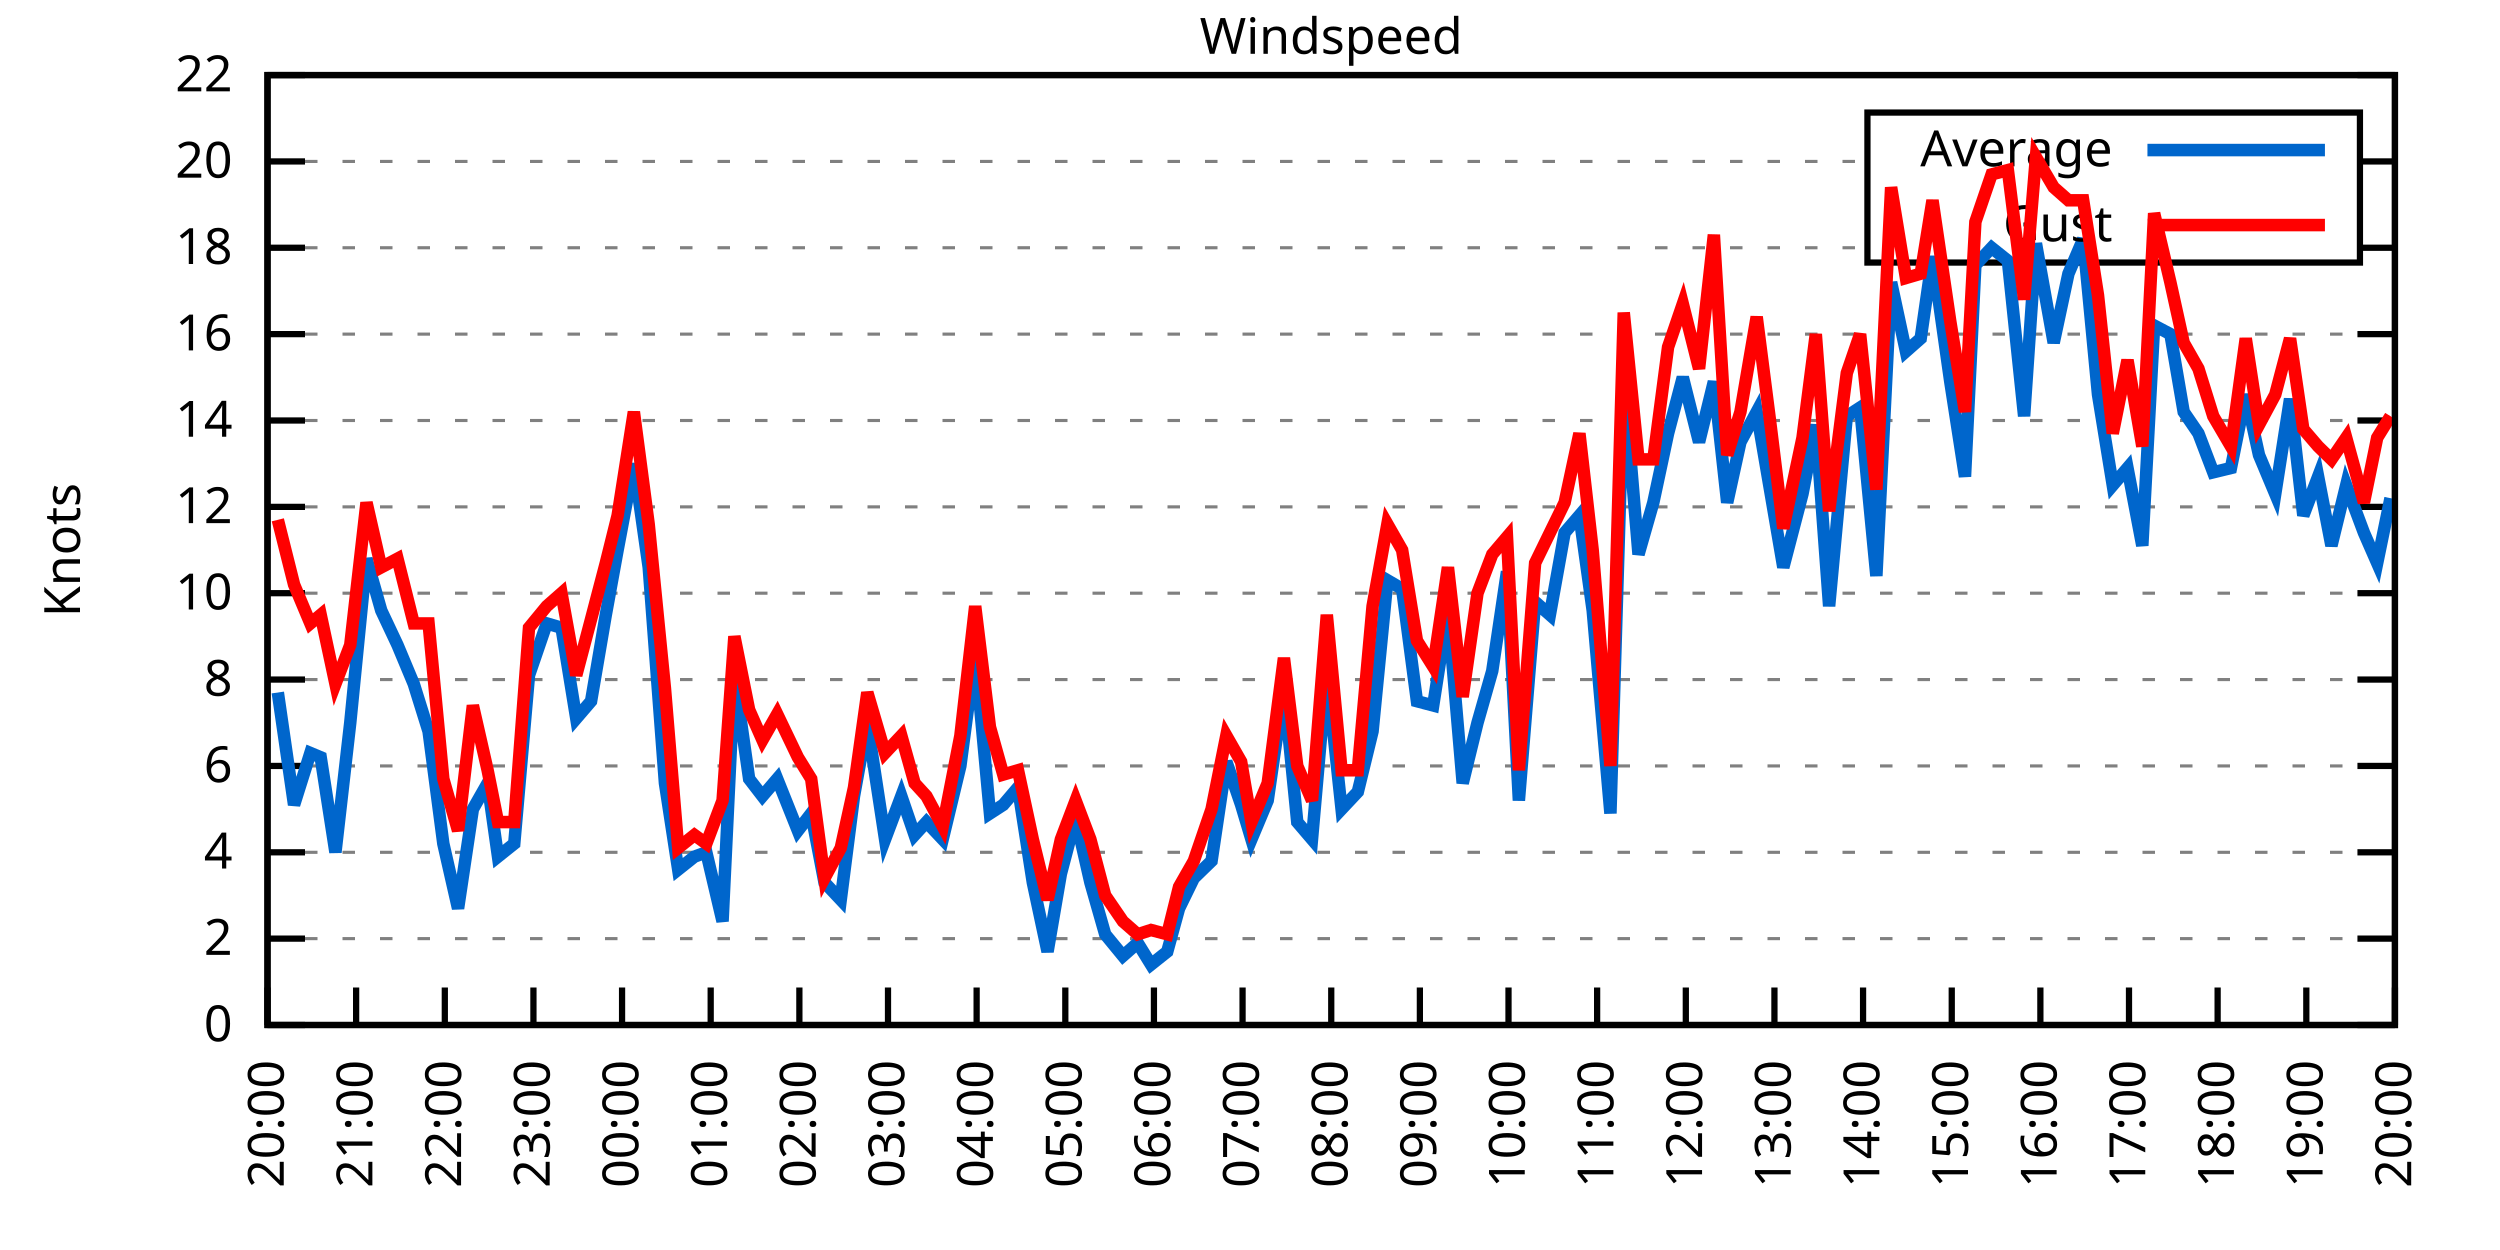
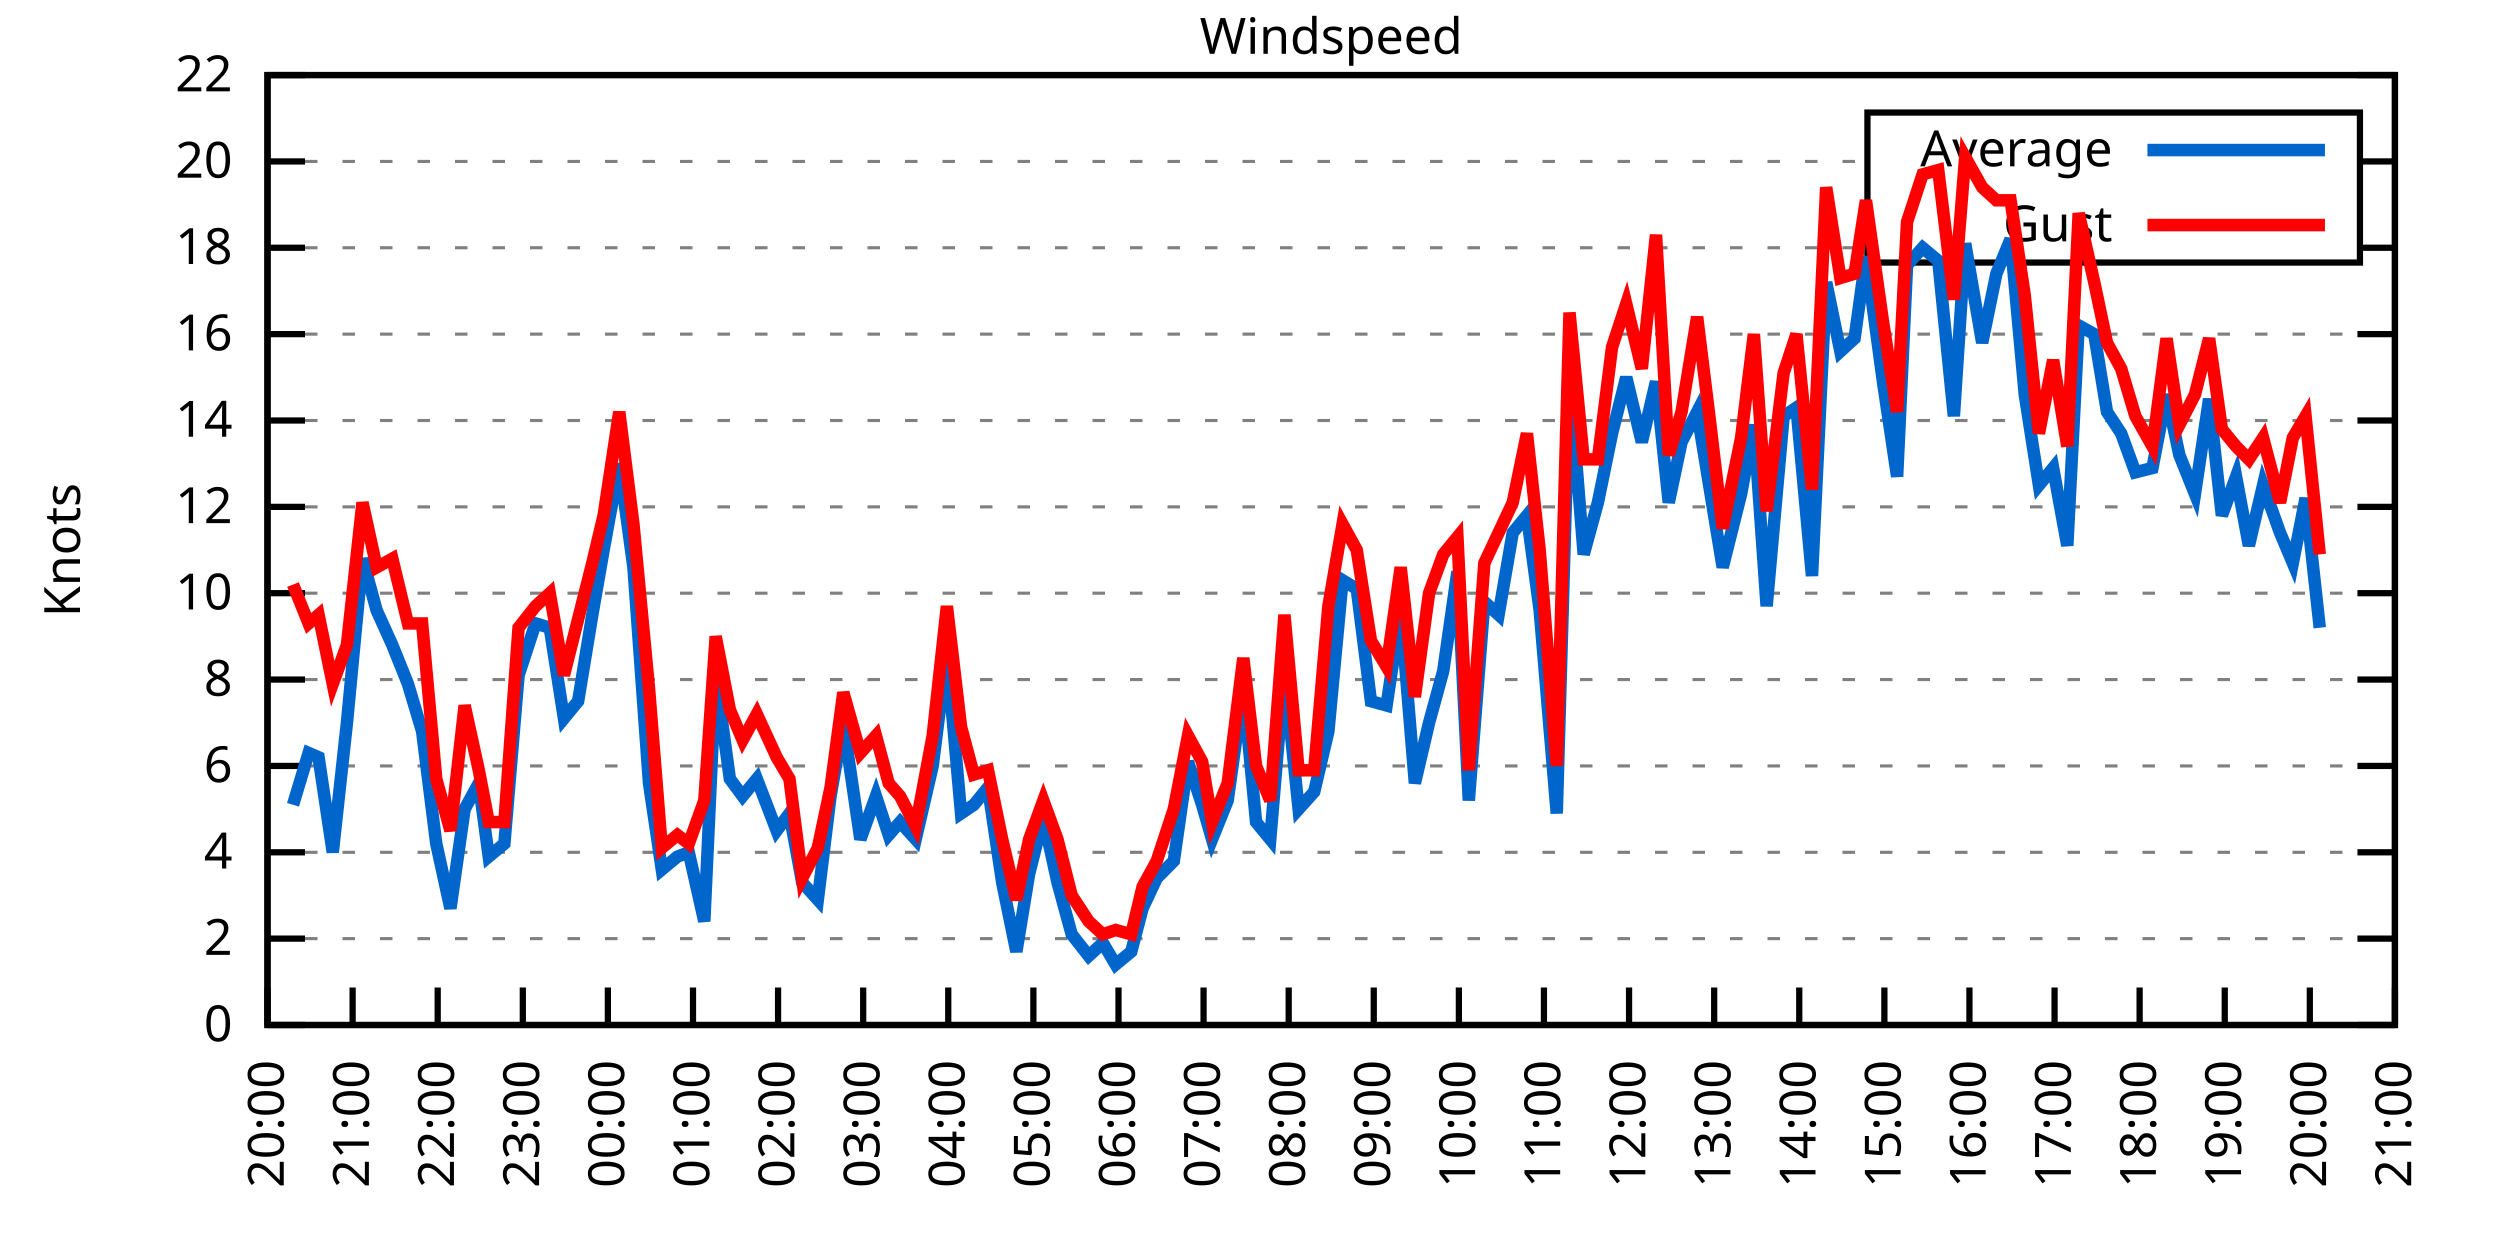
<svg xmlns="http://www.w3.org/2000/svg" xmlns:xlink="http://www.w3.org/1999/xlink" width="400" height="200" viewBox="0 0 400 200">
  <g id="gnuplot_canvas">
    <rect x="0" y="0" width="400" height="200" fill="none" />
    <defs>
      <circle id="gpDot" r="0.5" stroke-width="0.5" stroke="currentColor" />
      <path id="gpPt0" stroke-width="0.333" stroke="currentColor" d="M-1,0 h2 M0,-1 v2" />
      <path id="gpPt1" stroke-width="0.333" stroke="currentColor" d="M-1,-1 L1,1 M1,-1 L-1,1" />
      <path id="gpPt2" stroke-width="0.333" stroke="currentColor" d="M-1,0 L1,0 M0,-1 L0,1 M-1,-1 L1,1 M-1,1 L1,-1" />
      <rect id="gpPt3" stroke-width="0.333" stroke="currentColor" x="-1" y="-1" width="2" height="2" />
      <rect id="gpPt4" stroke-width="0.333" stroke="currentColor" fill="currentColor" x="-1" y="-1" width="2" height="2" />
      <circle id="gpPt5" stroke-width="0.333" stroke="currentColor" cx="0" cy="0" r="1" />
      <use xlink:href="#gpPt5" id="gpPt6" fill="currentColor" stroke="none" />
      <path id="gpPt7" stroke-width="0.333" stroke="currentColor" d="M0,-1.33 L-1.33,0.67 L1.33,0.67 z" />
      <use xlink:href="#gpPt7" id="gpPt8" fill="currentColor" stroke="none" />
      <use xlink:href="#gpPt7" id="gpPt9" stroke="currentColor" transform="rotate(180)" />
      <use xlink:href="#gpPt9" id="gpPt10" fill="currentColor" stroke="none" />
      <use xlink:href="#gpPt3" id="gpPt11" stroke="currentColor" transform="rotate(45)" />
      <use xlink:href="#gpPt11" id="gpPt12" fill="currentColor" stroke="none" />
      <path id="gpPt13" stroke-width="0.333" stroke="currentColor" d="M0,1.330 L1.265,0.411 L0.782,-1.067 L-0.782,-1.076 L-1.265,0.411 z" />
      <use xlink:href="#gpPt13" id="gpPt14" fill="currentColor" stroke="none" />
      <filter id="textbox" filterUnits="objectBoundingBox" x="0" y="0" height="1" width="1">
        <feFlood flood-color="white" flood-opacity="1" result="bgnd" />
        <feComposite in="SourceGraphic" in2="bgnd" operator="atop" />
      </filter>
      <filter id="greybox" filterUnits="objectBoundingBox" x="0" y="0" height="1" width="1">
        <feFlood flood-color="lightgrey" flood-opacity="1" result="grey" />
        <feComposite in="SourceGraphic" in2="grey" operator="atop" />
      </filter>
    </defs>
    <g fill="none" color="white" stroke="currentColor" stroke-width="1.00" stroke-linecap="butt" stroke-linejoin="miter">
</g>
    <g fill="none" color="black" stroke="currentColor" stroke-width="1.00" stroke-linecap="butt" stroke-linejoin="miter">
      <g stroke="none" shape-rendering="crispEdges">
        <polygon fill="rgb(255, 255, 255)" points="42.80,164.00 383.18,164.00 383.18,12.02 42.80,12.02 " />
      </g>
    </g>
    <g fill="none" color="black" stroke="currentColor" stroke-width="1.00" stroke-linecap="butt" stroke-linejoin="miter">
</g>
    <g fill="none" color="black" stroke="black" stroke-width="0.50" stroke-linecap="butt" stroke-linejoin="miter">
</g>
    <g fill="none" color="gray" stroke="currentColor" stroke-width="0.50" stroke-linecap="butt" stroke-linejoin="miter">
      <path stroke="gray" stroke-dasharray="2,4" class="gridline" d="M42.80,164.00 L383.19,164.00  " />
    </g>
    <g fill="none" color="gray" stroke="gray" stroke-width="1.00" stroke-linecap="butt" stroke-linejoin="miter">
</g>
    <g fill="none" color="black" stroke="currentColor" stroke-width="1.00" stroke-linecap="butt" stroke-linejoin="miter">
      <path stroke="black" d="M42.80,164.00 L48.80,164.00 M383.19,164.00 L377.19,164.00  " />
      <g transform="translate(37.20,166.60)" stroke="none" fill="black" font-family="Sans" font-size="8.00" text-anchor="end">
        <text>
          <tspan font-family="Sans"> 0</tspan>
        </text>
      </g>
    </g>
    <g fill="none" color="black" stroke="currentColor" stroke-width="1.00" stroke-linecap="butt" stroke-linejoin="miter">
</g>
    <g fill="none" color="black" stroke="black" stroke-width="0.50" stroke-linecap="butt" stroke-linejoin="miter">
</g>
    <g fill="none" color="gray" stroke="currentColor" stroke-width="0.50" stroke-linecap="butt" stroke-linejoin="miter">
      <path stroke="gray" stroke-dasharray="2,4" class="gridline" d="M42.80,150.18 L383.19,150.18  " />
    </g>
    <g fill="none" color="gray" stroke="gray" stroke-width="1.00" stroke-linecap="butt" stroke-linejoin="miter">
</g>
    <g fill="none" color="black" stroke="currentColor" stroke-width="1.00" stroke-linecap="butt" stroke-linejoin="miter">
      <path stroke="black" d="M42.80,150.18 L48.80,150.18 M383.19,150.18 L377.19,150.18  " />
      <g transform="translate(37.20,152.78)" stroke="none" fill="black" font-family="Sans" font-size="8.00" text-anchor="end">
        <text>
          <tspan font-family="Sans"> 2</tspan>
        </text>
      </g>
    </g>
    <g fill="none" color="black" stroke="currentColor" stroke-width="1.00" stroke-linecap="butt" stroke-linejoin="miter">
</g>
    <g fill="none" color="black" stroke="black" stroke-width="0.50" stroke-linecap="butt" stroke-linejoin="miter">
</g>
    <g fill="none" color="gray" stroke="currentColor" stroke-width="0.50" stroke-linecap="butt" stroke-linejoin="miter">
      <path stroke="gray" stroke-dasharray="2,4" class="gridline" d="M42.80,136.37 L383.19,136.37  " />
    </g>
    <g fill="none" color="gray" stroke="gray" stroke-width="1.00" stroke-linecap="butt" stroke-linejoin="miter">
</g>
    <g fill="none" color="black" stroke="currentColor" stroke-width="1.00" stroke-linecap="butt" stroke-linejoin="miter">
      <path stroke="black" d="M42.80,136.37 L48.80,136.37 M383.19,136.37 L377.19,136.37  " />
      <g transform="translate(37.20,138.97)" stroke="none" fill="black" font-family="Sans" font-size="8.00" text-anchor="end">
        <text>
          <tspan font-family="Sans"> 4</tspan>
        </text>
      </g>
    </g>
    <g fill="none" color="black" stroke="currentColor" stroke-width="1.00" stroke-linecap="butt" stroke-linejoin="miter">
</g>
    <g fill="none" color="black" stroke="black" stroke-width="0.50" stroke-linecap="butt" stroke-linejoin="miter">
</g>
    <g fill="none" color="gray" stroke="currentColor" stroke-width="0.50" stroke-linecap="butt" stroke-linejoin="miter">
      <path stroke="gray" stroke-dasharray="2,4" class="gridline" d="M42.80,122.55 L383.19,122.55  " />
    </g>
    <g fill="none" color="gray" stroke="gray" stroke-width="1.00" stroke-linecap="butt" stroke-linejoin="miter">
</g>
    <g fill="none" color="black" stroke="currentColor" stroke-width="1.00" stroke-linecap="butt" stroke-linejoin="miter">
      <path stroke="black" d="M42.80,122.55 L48.80,122.55 M383.19,122.55 L377.19,122.55  " />
      <g transform="translate(37.20,125.15)" stroke="none" fill="black" font-family="Sans" font-size="8.00" text-anchor="end">
        <text>
          <tspan font-family="Sans"> 6</tspan>
        </text>
      </g>
    </g>
    <g fill="none" color="black" stroke="currentColor" stroke-width="1.00" stroke-linecap="butt" stroke-linejoin="miter">
</g>
    <g fill="none" color="black" stroke="black" stroke-width="0.50" stroke-linecap="butt" stroke-linejoin="miter">
</g>
    <g fill="none" color="gray" stroke="currentColor" stroke-width="0.50" stroke-linecap="butt" stroke-linejoin="miter">
      <path stroke="gray" stroke-dasharray="2,4" class="gridline" d="M42.80,108.73 L383.19,108.73  " />
    </g>
    <g fill="none" color="gray" stroke="gray" stroke-width="1.00" stroke-linecap="butt" stroke-linejoin="miter">
</g>
    <g fill="none" color="black" stroke="currentColor" stroke-width="1.00" stroke-linecap="butt" stroke-linejoin="miter">
      <path stroke="black" d="M42.80,108.73 L48.80,108.73 M383.19,108.73 L377.19,108.73  " />
      <g transform="translate(37.20,111.33)" stroke="none" fill="black" font-family="Sans" font-size="8.00" text-anchor="end">
        <text>
          <tspan font-family="Sans"> 8</tspan>
        </text>
      </g>
    </g>
    <g fill="none" color="black" stroke="currentColor" stroke-width="1.00" stroke-linecap="butt" stroke-linejoin="miter">
</g>
    <g fill="none" color="black" stroke="black" stroke-width="0.50" stroke-linecap="butt" stroke-linejoin="miter">
</g>
    <g fill="none" color="gray" stroke="currentColor" stroke-width="0.50" stroke-linecap="butt" stroke-linejoin="miter">
      <path stroke="gray" stroke-dasharray="2,4" class="gridline" d="M42.80,94.91 L383.19,94.91  " />
    </g>
    <g fill="none" color="gray" stroke="gray" stroke-width="1.00" stroke-linecap="butt" stroke-linejoin="miter">
</g>
    <g fill="none" color="black" stroke="currentColor" stroke-width="1.00" stroke-linecap="butt" stroke-linejoin="miter">
      <path stroke="black" d="M42.80,94.91 L48.80,94.91 M383.19,94.91 L377.19,94.91  " />
      <g transform="translate(37.20,97.51)" stroke="none" fill="black" font-family="Sans" font-size="8.00" text-anchor="end">
        <text>
          <tspan font-family="Sans"> 10</tspan>
        </text>
      </g>
    </g>
    <g fill="none" color="black" stroke="currentColor" stroke-width="1.00" stroke-linecap="butt" stroke-linejoin="miter">
</g>
    <g fill="none" color="black" stroke="black" stroke-width="0.50" stroke-linecap="butt" stroke-linejoin="miter">
</g>
    <g fill="none" color="gray" stroke="currentColor" stroke-width="0.50" stroke-linecap="butt" stroke-linejoin="miter">
      <path stroke="gray" stroke-dasharray="2,4" class="gridline" d="M42.80,81.10 L383.19,81.10  " />
    </g>
    <g fill="none" color="gray" stroke="gray" stroke-width="1.00" stroke-linecap="butt" stroke-linejoin="miter">
</g>
    <g fill="none" color="black" stroke="currentColor" stroke-width="1.00" stroke-linecap="butt" stroke-linejoin="miter">
      <path stroke="black" d="M42.80,81.10 L48.80,81.10 M383.19,81.10 L377.19,81.10  " />
      <g transform="translate(37.20,83.70)" stroke="none" fill="black" font-family="Sans" font-size="8.00" text-anchor="end">
        <text>
          <tspan font-family="Sans"> 12</tspan>
        </text>
      </g>
    </g>
    <g fill="none" color="black" stroke="currentColor" stroke-width="1.00" stroke-linecap="butt" stroke-linejoin="miter">
</g>
    <g fill="none" color="black" stroke="black" stroke-width="0.50" stroke-linecap="butt" stroke-linejoin="miter">
</g>
    <g fill="none" color="gray" stroke="currentColor" stroke-width="0.50" stroke-linecap="butt" stroke-linejoin="miter">
      <path stroke="gray" stroke-dasharray="2,4" class="gridline" d="M42.80,67.28 L383.19,67.28  " />
    </g>
    <g fill="none" color="gray" stroke="gray" stroke-width="1.00" stroke-linecap="butt" stroke-linejoin="miter">
</g>
    <g fill="none" color="black" stroke="currentColor" stroke-width="1.00" stroke-linecap="butt" stroke-linejoin="miter">
      <path stroke="black" d="M42.80,67.28 L48.80,67.28 M383.19,67.28 L377.19,67.28  " />
      <g transform="translate(37.20,69.88)" stroke="none" fill="black" font-family="Sans" font-size="8.00" text-anchor="end">
        <text>
          <tspan font-family="Sans"> 14</tspan>
        </text>
      </g>
    </g>
    <g fill="none" color="black" stroke="currentColor" stroke-width="1.00" stroke-linecap="butt" stroke-linejoin="miter">
</g>
    <g fill="none" color="black" stroke="black" stroke-width="0.50" stroke-linecap="butt" stroke-linejoin="miter">
</g>
    <g fill="none" color="gray" stroke="currentColor" stroke-width="0.50" stroke-linecap="butt" stroke-linejoin="miter">
      <path stroke="gray" stroke-dasharray="2,4" class="gridline" d="M42.80,53.46 L383.19,53.46  " />
    </g>
    <g fill="none" color="gray" stroke="gray" stroke-width="1.00" stroke-linecap="butt" stroke-linejoin="miter">
</g>
    <g fill="none" color="black" stroke="currentColor" stroke-width="1.00" stroke-linecap="butt" stroke-linejoin="miter">
      <path stroke="black" d="M42.80,53.46 L48.80,53.46 M383.19,53.46 L377.19,53.46  " />
      <g transform="translate(37.20,56.06)" stroke="none" fill="black" font-family="Sans" font-size="8.00" text-anchor="end">
        <text>
          <tspan font-family="Sans"> 16</tspan>
        </text>
      </g>
    </g>
    <g fill="none" color="black" stroke="currentColor" stroke-width="1.00" stroke-linecap="butt" stroke-linejoin="miter">
</g>
    <g fill="none" color="black" stroke="black" stroke-width="0.50" stroke-linecap="butt" stroke-linejoin="miter">
</g>
    <g fill="none" color="gray" stroke="currentColor" stroke-width="0.50" stroke-linecap="butt" stroke-linejoin="miter">
      <path stroke="gray" stroke-dasharray="2,4" class="gridline" d="M42.80,39.64 L298.79,39.64 M377.59,39.64 L383.19,39.64  " />
    </g>
    <g fill="none" color="gray" stroke="gray" stroke-width="1.00" stroke-linecap="butt" stroke-linejoin="miter">
</g>
    <g fill="none" color="black" stroke="currentColor" stroke-width="1.00" stroke-linecap="butt" stroke-linejoin="miter">
      <path stroke="black" d="M42.80,39.64 L48.80,39.64 M383.19,39.64 L377.19,39.64  " />
      <g transform="translate(37.20,42.24)" stroke="none" fill="black" font-family="Sans" font-size="8.00" text-anchor="end">
        <text>
          <tspan font-family="Sans"> 18</tspan>
        </text>
      </g>
    </g>
    <g fill="none" color="black" stroke="currentColor" stroke-width="1.00" stroke-linecap="butt" stroke-linejoin="miter">
</g>
    <g fill="none" color="black" stroke="black" stroke-width="0.50" stroke-linecap="butt" stroke-linejoin="miter">
</g>
    <g fill="none" color="gray" stroke="currentColor" stroke-width="0.50" stroke-linecap="butt" stroke-linejoin="miter">
      <path stroke="gray" stroke-dasharray="2,4" class="gridline" d="M42.80,25.83 L298.79,25.83 M377.59,25.83 L383.19,25.83  " />
    </g>
    <g fill="none" color="gray" stroke="gray" stroke-width="1.00" stroke-linecap="butt" stroke-linejoin="miter">
</g>
    <g fill="none" color="black" stroke="currentColor" stroke-width="1.00" stroke-linecap="butt" stroke-linejoin="miter">
      <path stroke="black" d="M42.80,25.83 L48.80,25.83 M383.19,25.83 L377.19,25.83  " />
      <g transform="translate(37.20,28.43)" stroke="none" fill="black" font-family="Sans" font-size="8.00" text-anchor="end">
        <text>
          <tspan font-family="Sans"> 20</tspan>
        </text>
      </g>
    </g>
    <g fill="none" color="black" stroke="currentColor" stroke-width="1.00" stroke-linecap="butt" stroke-linejoin="miter">
</g>
    <g fill="none" color="black" stroke="black" stroke-width="0.50" stroke-linecap="butt" stroke-linejoin="miter">
</g>
    <g fill="none" color="gray" stroke="currentColor" stroke-width="0.50" stroke-linecap="butt" stroke-linejoin="miter">
      <path stroke="gray" stroke-dasharray="2,4" class="gridline" d="M42.80,12.01 L383.19,12.01  " />
    </g>
    <g fill="none" color="gray" stroke="gray" stroke-width="1.00" stroke-linecap="butt" stroke-linejoin="miter">
</g>
    <g fill="none" color="black" stroke="currentColor" stroke-width="1.00" stroke-linecap="butt" stroke-linejoin="miter">
      <path stroke="black" d="M42.80,12.01 L48.80,12.01 M383.19,12.01 L377.19,12.01  " />
      <g transform="translate(37.20,14.61)" stroke="none" fill="black" font-family="Sans" font-size="8.00" text-anchor="end">
        <text>
          <tspan font-family="Sans"> 22</tspan>
        </text>
      </g>
    </g>
    <g fill="none" color="black" stroke="currentColor" stroke-width="1.00" stroke-linecap="butt" stroke-linejoin="miter">
      <path stroke="black" d="M42.80,164.00 L42.80,158.00  " />
      <g transform="translate(45.40,169.60) rotate(270.00)" stroke="none" fill="black" font-family="Sans" font-size="8.00" text-anchor="end">
        <text>
          <tspan font-family="Sans">20:00</tspan>
        </text>
      </g>
    </g>
    <g fill="none" color="black" stroke="currentColor" stroke-width="1.00" stroke-linecap="butt" stroke-linejoin="miter">
-       <path stroke="black" d="M56.98,164.00 L56.98,158.00  " />
-       <g transform="translate(59.58,169.60) rotate(270.00)" stroke="none" fill="black" font-family="Sans" font-size="8.00" text-anchor="end">
+       <path stroke="black" d="M56.42,164.00 L56.42,158.00  " />
+       <g transform="translate(59.02,169.60) rotate(270.00)" stroke="none" fill="black" font-family="Sans" font-size="8.00" text-anchor="end">
        <text>
          <tspan font-family="Sans">21:00</tspan>
        </text>
      </g>
    </g>
    <g fill="none" color="black" stroke="currentColor" stroke-width="1.00" stroke-linecap="butt" stroke-linejoin="miter">
-       <path stroke="black" d="M71.17,164.00 L71.17,158.00  " />
-       <g transform="translate(73.77,169.60) rotate(270.00)" stroke="none" fill="black" font-family="Sans" font-size="8.00" text-anchor="end">
+       <path stroke="black" d="M70.03,164.00 L70.03,158.00  " />
+       <g transform="translate(72.63,169.60) rotate(270.00)" stroke="none" fill="black" font-family="Sans" font-size="8.00" text-anchor="end">
        <text>
          <tspan font-family="Sans">22:00</tspan>
        </text>
      </g>
    </g>
    <g fill="none" color="black" stroke="currentColor" stroke-width="1.00" stroke-linecap="butt" stroke-linejoin="miter">
-       <path stroke="black" d="M85.35,164.00 L85.35,158.00  " />
-       <g transform="translate(87.95,169.60) rotate(270.00)" stroke="none" fill="black" font-family="Sans" font-size="8.00" text-anchor="end">
+       <path stroke="black" d="M83.65,164.00 L83.65,158.00  " />
+       <g transform="translate(86.25,169.60) rotate(270.00)" stroke="none" fill="black" font-family="Sans" font-size="8.00" text-anchor="end">
        <text>
          <tspan font-family="Sans">23:00</tspan>
        </text>
      </g>
    </g>
    <g fill="none" color="black" stroke="currentColor" stroke-width="1.00" stroke-linecap="butt" stroke-linejoin="miter">
-       <path stroke="black" d="M99.53,164.00 L99.53,158.00  " />
-       <g transform="translate(102.13,169.60) rotate(270.00)" stroke="none" fill="black" font-family="Sans" font-size="8.00" text-anchor="end">
+       <path stroke="black" d="M97.26,164.00 L97.26,158.00  " />
+       <g transform="translate(99.86,169.60) rotate(270.00)" stroke="none" fill="black" font-family="Sans" font-size="8.00" text-anchor="end">
        <text>
          <tspan font-family="Sans">00:00</tspan>
        </text>
      </g>
    </g>
    <g fill="none" color="black" stroke="currentColor" stroke-width="1.00" stroke-linecap="butt" stroke-linejoin="miter">
-       <path stroke="black" d="M113.71,164.00 L113.71,158.00  " />
-       <g transform="translate(116.31,169.60) rotate(270.00)" stroke="none" fill="black" font-family="Sans" font-size="8.00" text-anchor="end">
+       <path stroke="black" d="M110.88,164.00 L110.88,158.00  " />
+       <g transform="translate(113.48,169.60) rotate(270.00)" stroke="none" fill="black" font-family="Sans" font-size="8.00" text-anchor="end">
        <text>
          <tspan font-family="Sans">01:00</tspan>
        </text>
      </g>
    </g>
    <g fill="none" color="black" stroke="currentColor" stroke-width="1.00" stroke-linecap="butt" stroke-linejoin="miter">
-       <path stroke="black" d="M127.90,164.00 L127.90,158.00  " />
-       <g transform="translate(130.50,169.60) rotate(270.00)" stroke="none" fill="black" font-family="Sans" font-size="8.00" text-anchor="end">
+       <path stroke="black" d="M124.49,164.00 L124.49,158.00  " />
+       <g transform="translate(127.09,169.60) rotate(270.00)" stroke="none" fill="black" font-family="Sans" font-size="8.00" text-anchor="end">
        <text>
          <tspan font-family="Sans">02:00</tspan>
        </text>
      </g>
    </g>
    <g fill="none" color="black" stroke="currentColor" stroke-width="1.00" stroke-linecap="butt" stroke-linejoin="miter">
-       <path stroke="black" d="M142.08,164.00 L142.08,158.00  " />
-       <g transform="translate(144.68,169.60) rotate(270.00)" stroke="none" fill="black" font-family="Sans" font-size="8.00" text-anchor="end">
+       <path stroke="black" d="M138.11,164.00 L138.11,158.00  " />
+       <g transform="translate(140.71,169.60) rotate(270.00)" stroke="none" fill="black" font-family="Sans" font-size="8.00" text-anchor="end">
        <text>
          <tspan font-family="Sans">03:00</tspan>
        </text>
      </g>
    </g>
    <g fill="none" color="black" stroke="currentColor" stroke-width="1.00" stroke-linecap="butt" stroke-linejoin="miter">
-       <path stroke="black" d="M156.26,164.00 L156.26,158.00  " />
-       <g transform="translate(158.86,169.60) rotate(270.00)" stroke="none" fill="black" font-family="Sans" font-size="8.00" text-anchor="end">
+       <path stroke="black" d="M151.72,164.00 L151.72,158.00  " />
+       <g transform="translate(154.32,169.60) rotate(270.00)" stroke="none" fill="black" font-family="Sans" font-size="8.00" text-anchor="end">
        <text>
          <tspan font-family="Sans">04:00</tspan>
        </text>
      </g>
    </g>
    <g fill="none" color="black" stroke="currentColor" stroke-width="1.00" stroke-linecap="butt" stroke-linejoin="miter">
-       <path stroke="black" d="M170.45,164.00 L170.45,158.00  " />
-       <g transform="translate(173.05,169.60) rotate(270.00)" stroke="none" fill="black" font-family="Sans" font-size="8.00" text-anchor="end">
+       <path stroke="black" d="M165.34,164.00 L165.34,158.00  " />
+       <g transform="translate(167.94,169.60) rotate(270.00)" stroke="none" fill="black" font-family="Sans" font-size="8.00" text-anchor="end">
        <text>
          <tspan font-family="Sans">05:00</tspan>
        </text>
      </g>
    </g>
    <g fill="none" color="black" stroke="currentColor" stroke-width="1.00" stroke-linecap="butt" stroke-linejoin="miter">
-       <path stroke="black" d="M184.63,164.00 L184.63,158.00  " />
-       <g transform="translate(187.23,169.60) rotate(270.00)" stroke="none" fill="black" font-family="Sans" font-size="8.00" text-anchor="end">
+       <path stroke="black" d="M178.96,164.00 L178.96,158.00  " />
+       <g transform="translate(181.56,169.60) rotate(270.00)" stroke="none" fill="black" font-family="Sans" font-size="8.00" text-anchor="end">
        <text>
          <tspan font-family="Sans">06:00</tspan>
        </text>
      </g>
    </g>
    <g fill="none" color="black" stroke="currentColor" stroke-width="1.00" stroke-linecap="butt" stroke-linejoin="miter">
-       <path stroke="black" d="M198.81,164.00 L198.81,158.00  " />
-       <g transform="translate(201.41,169.60) rotate(270.00)" stroke="none" fill="black" font-family="Sans" font-size="8.00" text-anchor="end">
+       <path stroke="black" d="M192.57,164.00 L192.57,158.00  " />
+       <g transform="translate(195.17,169.60) rotate(270.00)" stroke="none" fill="black" font-family="Sans" font-size="8.00" text-anchor="end">
        <text>
          <tspan font-family="Sans">07:00</tspan>
        </text>
      </g>
    </g>
    <g fill="none" color="black" stroke="currentColor" stroke-width="1.00" stroke-linecap="butt" stroke-linejoin="miter">
-       <path stroke="black" d="M213.00,164.00 L213.00,158.00  " />
-       <g transform="translate(215.60,169.60) rotate(270.00)" stroke="none" fill="black" font-family="Sans" font-size="8.00" text-anchor="end">
+       <path stroke="black" d="M206.19,164.00 L206.19,158.00  " />
+       <g transform="translate(208.79,169.60) rotate(270.00)" stroke="none" fill="black" font-family="Sans" font-size="8.00" text-anchor="end">
        <text>
          <tspan font-family="Sans">08:00</tspan>
        </text>
      </g>
    </g>
    <g fill="none" color="black" stroke="currentColor" stroke-width="1.00" stroke-linecap="butt" stroke-linejoin="miter">
-       <path stroke="black" d="M227.18,164.00 L227.18,158.00  " />
-       <g transform="translate(229.78,169.60) rotate(270.00)" stroke="none" fill="black" font-family="Sans" font-size="8.00" text-anchor="end">
+       <path stroke="black" d="M219.80,164.00 L219.80,158.00  " />
+       <g transform="translate(222.40,169.60) rotate(270.00)" stroke="none" fill="black" font-family="Sans" font-size="8.00" text-anchor="end">
        <text>
          <tspan font-family="Sans">09:00</tspan>
        </text>
      </g>
    </g>
    <g fill="none" color="black" stroke="currentColor" stroke-width="1.00" stroke-linecap="butt" stroke-linejoin="miter">
-       <path stroke="black" d="M241.36,164.00 L241.36,158.00  " />
-       <g transform="translate(243.96,169.60) rotate(270.00)" stroke="none" fill="black" font-family="Sans" font-size="8.00" text-anchor="end">
+       <path stroke="black" d="M233.42,164.00 L233.42,158.00  " />
+       <g transform="translate(236.02,169.60) rotate(270.00)" stroke="none" fill="black" font-family="Sans" font-size="8.00" text-anchor="end">
        <text>
          <tspan font-family="Sans">10:00</tspan>
        </text>
      </g>
    </g>
    <g fill="none" color="black" stroke="currentColor" stroke-width="1.00" stroke-linecap="butt" stroke-linejoin="miter">
-       <path stroke="black" d="M255.54,164.00 L255.54,158.00  " />
-       <g transform="translate(258.14,169.60) rotate(270.00)" stroke="none" fill="black" font-family="Sans" font-size="8.00" text-anchor="end">
+       <path stroke="black" d="M247.03,164.00 L247.03,158.00  " />
+       <g transform="translate(249.63,169.60) rotate(270.00)" stroke="none" fill="black" font-family="Sans" font-size="8.00" text-anchor="end">
        <text>
          <tspan font-family="Sans">11:00</tspan>
        </text>
      </g>
    </g>
    <g fill="none" color="black" stroke="currentColor" stroke-width="1.00" stroke-linecap="butt" stroke-linejoin="miter">
-       <path stroke="black" d="M269.73,164.00 L269.73,158.00  " />
-       <g transform="translate(272.33,169.60) rotate(270.00)" stroke="none" fill="black" font-family="Sans" font-size="8.00" text-anchor="end">
+       <path stroke="black" d="M260.65,164.00 L260.65,158.00  " />
+       <g transform="translate(263.25,169.60) rotate(270.00)" stroke="none" fill="black" font-family="Sans" font-size="8.00" text-anchor="end">
        <text>
          <tspan font-family="Sans">12:00</tspan>
        </text>
      </g>
    </g>
    <g fill="none" color="black" stroke="currentColor" stroke-width="1.00" stroke-linecap="butt" stroke-linejoin="miter">
-       <path stroke="black" d="M283.91,164.00 L283.91,158.00  " />
-       <g transform="translate(286.51,169.60) rotate(270.00)" stroke="none" fill="black" font-family="Sans" font-size="8.00" text-anchor="end">
+       <path stroke="black" d="M274.27,164.00 L274.27,158.00  " />
+       <g transform="translate(276.87,169.60) rotate(270.00)" stroke="none" fill="black" font-family="Sans" font-size="8.00" text-anchor="end">
        <text>
          <tspan font-family="Sans">13:00</tspan>
        </text>
      </g>
    </g>
    <g fill="none" color="black" stroke="currentColor" stroke-width="1.00" stroke-linecap="butt" stroke-linejoin="miter">
-       <path stroke="black" d="M298.09,164.00 L298.09,158.00  " />
-       <g transform="translate(300.69,169.60) rotate(270.00)" stroke="none" fill="black" font-family="Sans" font-size="8.00" text-anchor="end">
+       <path stroke="black" d="M287.88,164.00 L287.88,158.00  " />
+       <g transform="translate(290.48,169.60) rotate(270.00)" stroke="none" fill="black" font-family="Sans" font-size="8.00" text-anchor="end">
        <text>
          <tspan font-family="Sans">14:00</tspan>
        </text>
      </g>
    </g>
    <g fill="none" color="black" stroke="currentColor" stroke-width="1.00" stroke-linecap="butt" stroke-linejoin="miter">
-       <path stroke="black" d="M312.28,164.00 L312.28,158.00  " />
-       <g transform="translate(314.88,169.60) rotate(270.00)" stroke="none" fill="black" font-family="Sans" font-size="8.00" text-anchor="end">
+       <path stroke="black" d="M301.50,164.00 L301.50,158.00  " />
+       <g transform="translate(304.10,169.60) rotate(270.00)" stroke="none" fill="black" font-family="Sans" font-size="8.00" text-anchor="end">
        <text>
          <tspan font-family="Sans">15:00</tspan>
        </text>
      </g>
    </g>
    <g fill="none" color="black" stroke="currentColor" stroke-width="1.00" stroke-linecap="butt" stroke-linejoin="miter">
-       <path stroke="black" d="M326.46,164.00 L326.46,158.00  " />
-       <g transform="translate(329.06,169.60) rotate(270.00)" stroke="none" fill="black" font-family="Sans" font-size="8.00" text-anchor="end">
+       <path stroke="black" d="M315.11,164.00 L315.11,158.00  " />
+       <g transform="translate(317.71,169.60) rotate(270.00)" stroke="none" fill="black" font-family="Sans" font-size="8.00" text-anchor="end">
        <text>
          <tspan font-family="Sans">16:00</tspan>
        </text>
      </g>
    </g>
    <g fill="none" color="black" stroke="currentColor" stroke-width="1.00" stroke-linecap="butt" stroke-linejoin="miter">
-       <path stroke="black" d="M340.64,164.00 L340.64,158.00  " />
-       <g transform="translate(343.24,169.60) rotate(270.00)" stroke="none" fill="black" font-family="Sans" font-size="8.00" text-anchor="end">
+       <path stroke="black" d="M328.73,164.00 L328.73,158.00  " />
+       <g transform="translate(331.33,169.60) rotate(270.00)" stroke="none" fill="black" font-family="Sans" font-size="8.00" text-anchor="end">
        <text>
          <tspan font-family="Sans">17:00</tspan>
        </text>
      </g>
    </g>
    <g fill="none" color="black" stroke="currentColor" stroke-width="1.00" stroke-linecap="butt" stroke-linejoin="miter">
-       <path stroke="black" d="M354.82,164.00 L354.82,158.00  " />
-       <g transform="translate(357.42,169.60) rotate(270.00)" stroke="none" fill="black" font-family="Sans" font-size="8.00" text-anchor="end">
+       <path stroke="black" d="M342.34,164.00 L342.34,158.00  " />
+       <g transform="translate(344.94,169.60) rotate(270.00)" stroke="none" fill="black" font-family="Sans" font-size="8.00" text-anchor="end">
        <text>
          <tspan font-family="Sans">18:00</tspan>
        </text>
      </g>
    </g>
    <g fill="none" color="black" stroke="currentColor" stroke-width="1.00" stroke-linecap="butt" stroke-linejoin="miter">
-       <path stroke="black" d="M369.01,164.00 L369.01,158.00  " />
-       <g transform="translate(371.61,169.60) rotate(270.00)" stroke="none" fill="black" font-family="Sans" font-size="8.00" text-anchor="end">
+       <path stroke="black" d="M355.96,164.00 L355.96,158.00  " />
+       <g transform="translate(358.56,169.60) rotate(270.00)" stroke="none" fill="black" font-family="Sans" font-size="8.00" text-anchor="end">
        <text>
          <tspan font-family="Sans">19:00</tspan>
+         </text>
+       </g>
+     </g>
+     <g fill="none" color="black" stroke="currentColor" stroke-width="1.00" stroke-linecap="butt" stroke-linejoin="miter">
+       <path stroke="black" d="M369.57,164.00 L369.57,158.00  " />
+       <g transform="translate(372.17,169.60) rotate(270.00)" stroke="none" fill="black" font-family="Sans" font-size="8.00" text-anchor="end">
+         <text>
+           <tspan font-family="Sans">20:00</tspan>
        </text>
      </g>
    </g>
    <g fill="none" color="black" stroke="currentColor" stroke-width="1.00" stroke-linecap="butt" stroke-linejoin="miter">
      <path stroke="black" d="M383.19,164.00 L383.19,158.00  " />
      <g transform="translate(385.79,169.60) rotate(270.00)" stroke="none" fill="black" font-family="Sans" font-size="8.00" text-anchor="end">
        <text>
-           <tspan font-family="Sans">20:00</tspan>
+           <tspan font-family="Sans">21:00</tspan>
        </text>
      </g>
    </g>
    <g fill="none" color="black" stroke="currentColor" stroke-width="1.00" stroke-linecap="butt" stroke-linejoin="miter">
</g>
    <g fill="none" color="black" stroke="currentColor" stroke-width="1.00" stroke-linecap="butt" stroke-linejoin="miter">
      <path stroke="black" d="M42.80,12.01 L42.80,164.00 L383.19,164.00 L383.19,12.01 L42.80,12.01 Z  " />
    </g>
    <g fill="none" color="black" stroke="currentColor" stroke-width="1.00" stroke-linecap="butt" stroke-linejoin="miter">
</g>
    <g fill="none" color="black" stroke="currentColor" stroke-width="1.00" stroke-linecap="butt" stroke-linejoin="miter">
      <path stroke="black" d="M298.79,42.01 L298.79,18.01 L377.59,18.01 L377.59,42.01 L298.79,42.01 Z  " />
    </g>
    <g id="Windspeed_plot_1">
      <g fill="none" color="white" stroke="black" stroke-width="2.00" stroke-linecap="butt" stroke-linejoin="miter">
</g>
      <g fill="none" color="black" stroke="currentColor" stroke-width="2.00" stroke-linecap="butt" stroke-linejoin="miter">
        <g transform="translate(337.99,26.61)" stroke="none" fill="black" font-family="Sans" font-size="8.00" text-anchor="end">
          <text>
            <tspan font-family="Sans">Average</tspan>
          </text>
        </g>
      </g>
      <g fill="none" color="black" stroke="currentColor" stroke-width="2.00" stroke-linecap="butt" stroke-linejoin="miter">
-         <path stroke="rgb(  0, 102, 204)" d="M343.59,24.01 L371.99,24.01 M44.45,110.80 L47.05,128.77 L49.66,120.48 L51.31,121.17 L53.67,136.37 L56.04,115.64   L58.64,89.39 L61.00,97.68 L63.60,103.20 L66.20,109.42 L68.57,117.02 L70.93,134.98 L73.29,145.35 L75.66,129.46   L78.02,125.31 L79.68,137.06 L82.28,134.98 L84.64,108.04 L87.48,99.75 L89.84,100.44 L92.20,114.95 L94.57,112.19   L96.93,98.37 L98.82,88.00 L101.42,74.19 L103.79,90.77 L106.39,125.31 L108.51,139.13 L111.11,137.06 L113.01,136.37   L115.61,147.42 L117.50,108.04 L119.86,124.62 L121.99,127.38 L124.35,124.62 L127.66,132.91 L129.79,130.15 L131.92,141.20   L134.52,143.96 L136.64,127.38 L138.77,115.64 L141.61,134.29 L144.21,127.38 L146.34,133.60 L148.23,131.53 L150.83,134.29   L153.66,122.55 L156.03,104.59 L158.39,130.15 L160.52,128.77 L162.88,126.00 L165.25,141.20 L167.61,152.26 L169.74,139.82   L172.10,130.84 L174.46,141.20 L176.83,149.49 L179.67,152.95 L182.03,150.87 L184.16,154.33 L186.76,152.26 L188.65,145.35   L191.01,140.51 L193.85,137.75 L196.21,121.86 L198.58,128.77 L200.23,134.29 L202.83,128.08 L205.43,110.11 L207.56,131.53   L209.92,134.29 L212.29,107.35 L214.65,129.46 L217.25,126.69 L219.61,117.02 L221.98,92.84 L224.34,94.22 L226.71,112.19   L229.31,112.88 L231.67,97.68 L234.03,125.31 L236.40,115.64 L238.76,107.35 L241.12,91.46 L243.02,128.08 L245.62,96.30   L247.98,98.37 L250.34,85.24 L252.71,82.48 L254.83,97.68 L257.67,130.15 L259.80,60.37 L262.16,88.70 L264.53,80.41   L266.89,69.35 L269.25,60.37 L271.85,70.73 L274.22,61.06 L276.35,80.41 L278.47,70.73 L281.07,65.90 L283.20,78.33   L285.33,90.77 L288.40,79.02 L290.53,67.97 L292.66,96.99 L295.49,66.59 L297.62,65.21 L300.22,92.15 L302.58,45.17   L304.95,56.23 L307.31,54.15 L309.20,41.03 L312.04,61.06 L314.40,76.26 L316.06,42.41 L318.66,39.64 L321.26,41.72   L323.86,66.59 L325.75,38.95 L328.59,54.84 L330.95,43.79 L333.31,38.26 L335.68,63.13 L338.04,77.64 L340.40,74.88   L342.77,87.31 L344.66,52.08 L347.26,53.46 L349.39,65.90 L351.75,69.35 L354.12,75.57 L356.95,74.88 L359.32,63.13   L361.44,72.81 L364.04,79.02 L366.41,63.82 L368.53,82.48 L370.90,76.26 L373.03,87.31 L375.39,77.64 L378.23,85.24   L380.35,90.08 L382.48,79.71  " />
+         <path stroke="rgb(  0, 102, 204)" d="M343.59,24.01 L371.99,24.01 M46.88,128.77 L49.38,120.48 L50.97,121.17 L53.24,136.37 L55.51,115.64 L58.00,89.39   L60.27,97.68 L62.77,103.20 L65.27,109.42 L67.54,117.02 L69.80,134.98 L72.07,145.35 L74.34,129.46 L76.61,125.31   L78.20,137.06 L80.70,134.98 L82.97,108.04 L85.69,99.75 L87.96,100.44 L90.23,114.95 L92.50,112.19 L94.77,98.37   L96.58,88.00 L99.08,74.19 L101.35,90.77 L103.84,125.31 L105.89,139.13 L108.38,137.06 L110.20,136.37 L112.69,147.42   L114.51,108.04 L116.78,124.62 L118.82,127.38 L121.09,124.62 L124.27,132.91 L126.31,130.15 L128.35,141.20 L130.85,143.96   L132.89,127.38 L134.93,115.64 L137.66,134.29 L140.15,127.38 L142.19,133.60 L144.01,131.53 L146.51,134.29 L149.23,122.55   L151.50,104.59 L153.77,130.15 L155.81,128.77 L158.08,126.00 L160.35,141.20 L162.62,152.26 L164.66,139.82 L166.93,130.84   L169.20,141.20 L171.47,149.49 L174.19,152.95 L176.46,150.87 L178.50,154.33 L181.00,152.26 L182.81,145.35 L185.08,140.51   L187.81,137.75 L190.08,121.86 L192.34,128.77 L193.93,134.29 L196.43,128.08 L198.93,110.11 L200.97,131.53 L203.24,134.29   L205.51,107.35 L207.78,129.46 L210.27,126.69 L212.54,117.02 L214.81,92.84 L217.08,94.22 L219.35,112.19 L221.85,112.88   L224.11,97.68 L226.38,125.31 L228.65,115.64 L230.92,107.35 L233.19,91.46 L235.01,128.08 L237.50,96.30 L239.77,98.37   L242.04,85.24 L244.31,82.48 L246.35,97.68 L249.08,130.15 L251.12,60.37 L253.39,88.70 L255.66,80.41 L257.93,69.35   L260.20,60.37 L262.69,70.73 L264.96,61.06 L267.00,80.41 L269.05,70.73 L271.54,65.90 L273.58,78.33 L275.63,90.77   L278.58,79.02 L280.62,67.97 L282.66,96.99 L285.38,66.59 L287.43,65.21 L289.92,92.15 L292.19,45.17 L294.46,56.23   L296.73,54.15 L298.55,41.03 L301.27,61.06 L303.54,76.26 L305.13,42.41 L307.62,39.64 L310.12,41.72 L312.62,66.59   L314.43,38.95 L317.15,54.84 L319.42,43.79 L321.69,38.26 L323.96,63.13 L326.23,77.64 L328.50,74.88 L330.77,87.31   L332.59,52.08 L335.08,53.46 L337.12,65.90 L339.39,69.35 L341.66,75.57 L344.39,74.88 L346.65,63.13 L348.70,72.81   L351.19,79.02 L353.46,63.82 L355.50,82.48 L357.77,76.26 L359.82,87.31 L362.09,77.64 L364.81,85.24 L366.85,90.08   L368.89,79.71 L371.16,100.44  " />
      </g>
    </g>
    <g id="Windspeed_plot_2">
      <g fill="none" color="black" stroke="currentColor" stroke-width="2.00" stroke-linecap="butt" stroke-linejoin="miter">
        <g transform="translate(337.99,38.61)" stroke="none" fill="black" font-family="Sans" font-size="8.00" text-anchor="end">
          <text>
            <tspan font-family="Sans">Gust</tspan>
          </text>
        </g>
      </g>
      <g fill="none" color="black" stroke="currentColor" stroke-width="2.00" stroke-linecap="butt" stroke-linejoin="miter">
-         <path stroke="rgb(255,   0,   0)" d="M343.59,36.01 L371.99,36.01 M44.45,83.17 L47.05,93.53 L49.66,99.75 L51.31,98.37 L53.67,109.42 L56.04,103.20   L58.64,80.41 L61.00,90.77 L63.60,89.39 L66.20,99.75 L68.57,99.75 L70.93,124.62 L73.29,132.91 L75.66,112.88   L78.02,123.24 L79.68,131.53 L82.28,131.53 L84.64,100.44 L87.48,96.99 L89.84,94.91 L92.20,108.04 L94.57,99.06   L96.93,90.08 L98.82,82.48 L101.42,65.90 L103.79,83.86 L106.39,110.11 L108.51,135.67 L111.11,133.60 L113.01,134.98   L115.61,128.08 L117.50,101.82 L119.86,113.57 L121.99,118.40 L124.35,114.26 L127.66,121.17 L129.79,124.62 L131.92,140.51   L134.52,135.67 L136.64,126.00 L138.77,110.80 L141.61,120.48 L144.21,117.71 L146.34,125.31 L148.23,127.38 L150.83,132.22   L153.66,117.71 L156.03,96.99 L158.39,116.33 L160.52,123.93 L162.88,123.24 L165.25,134.29 L167.61,143.96 L169.74,134.29   L172.10,128.08 L174.46,134.29 L176.83,143.27 L179.67,147.42 L182.03,149.49 L184.16,148.80 L186.76,149.49 L188.65,141.89   L191.01,137.75 L193.85,129.46 L196.21,117.71 L198.58,121.86 L200.23,131.53 L202.83,125.31 L205.43,105.28 L207.56,122.55   L209.92,128.08 L212.29,98.37 L214.65,123.24 L217.25,123.24 L219.61,96.99 L221.98,83.86 L224.34,88.00 L226.71,102.51   L229.31,106.66 L231.67,90.77 L234.03,111.49 L236.40,94.91 L238.76,88.70 L241.12,85.93 L243.02,123.24 L245.62,90.08   L247.98,85.24 L250.34,80.41 L252.71,69.35 L254.83,88.00 L257.67,122.55 L259.80,50.01 L262.16,73.50 L264.53,73.50   L266.89,55.53 L269.25,48.63 L271.85,58.99 L274.22,37.57 L276.35,72.81 L278.47,65.90 L281.07,50.70 L283.20,67.28   L285.33,84.55 L288.40,70.04 L290.53,53.46 L292.66,81.79 L295.49,59.68 L297.62,53.46 L300.22,78.33 L302.58,29.97   L304.95,44.48 L307.31,43.79 L309.20,32.05 L312.04,51.39 L314.40,65.90 L316.06,35.50 L318.66,27.90 L321.26,27.21   L323.86,47.93 L325.75,25.14 L328.59,29.97 L330.95,32.05 L333.31,32.05 L335.68,47.24 L338.04,69.35 L340.40,57.61   L342.77,71.42 L344.66,34.12 L347.26,45.17 L349.39,54.84 L351.75,58.99 L354.12,66.59 L356.95,71.42 L359.32,54.15   L361.44,67.97 L364.04,63.13 L366.41,54.15 L368.53,68.66 L370.90,71.42 L373.03,73.50 L375.39,70.04 L378.23,80.41   L380.35,70.04 L382.48,66.59  " />
+         <path stroke="rgb(255,   0,   0)" d="M343.59,36.01 L371.99,36.01 M46.88,93.53 L49.38,99.75 L50.97,98.37 L53.24,109.42 L55.51,103.20 L58.00,80.41   L60.27,90.77 L62.77,89.39 L65.27,99.75 L67.54,99.75 L69.80,124.62 L72.07,132.91 L74.34,112.88 L76.61,123.24   L78.20,131.53 L80.70,131.53 L82.97,100.44 L85.69,96.99 L87.96,94.91 L90.23,108.04 L92.50,99.06 L94.77,90.08   L96.58,82.48 L99.08,65.90 L101.35,83.86 L103.84,110.11 L105.89,135.67 L108.38,133.60 L110.20,134.98 L112.69,128.08   L114.51,101.82 L116.78,113.57 L118.82,118.40 L121.09,114.26 L124.27,121.17 L126.31,124.62 L128.35,140.51 L130.85,135.67   L132.89,126.00 L134.93,110.80 L137.66,120.48 L140.15,117.71 L142.19,125.31 L144.01,127.38 L146.51,132.22 L149.23,117.71   L151.50,96.99 L153.77,116.33 L155.81,123.93 L158.08,123.24 L160.35,134.29 L162.62,143.96 L164.66,134.29 L166.93,128.08   L169.20,134.29 L171.47,143.27 L174.19,147.42 L176.46,149.49 L178.50,148.80 L181.00,149.49 L182.81,141.89 L185.08,137.75   L187.81,129.46 L190.08,117.71 L192.34,121.86 L193.93,131.53 L196.43,125.31 L198.93,105.28 L200.97,122.55 L203.24,128.08   L205.51,98.37 L207.78,123.24 L210.27,123.24 L212.54,96.99 L214.81,83.86 L217.08,88.00 L219.35,102.51 L221.85,106.66   L224.11,90.77 L226.38,111.49 L228.65,94.91 L230.92,88.70 L233.19,85.93 L235.01,123.24 L237.50,90.08 L239.77,85.24   L242.04,80.41 L244.31,69.35 L246.35,88.00 L249.08,122.55 L251.12,50.01 L253.39,73.50 L255.66,73.50 L257.93,55.53   L260.20,48.63 L262.69,58.99 L264.96,37.57 L267.00,72.81 L269.05,65.90 L271.54,50.70 L273.58,67.28 L275.63,84.55   L278.58,70.04 L280.62,53.46 L282.66,81.79 L285.38,59.68 L287.43,53.46 L289.92,78.33 L292.19,29.97 L294.46,44.48   L296.73,43.79 L298.55,32.05 L301.27,51.39 L303.54,65.90 L305.13,35.50 L307.62,27.90 L310.12,27.21 L312.62,47.93   L314.43,25.14 L317.15,29.97 L319.42,32.05 L321.69,32.05 L323.96,47.24 L326.23,69.35 L328.50,57.61 L330.77,71.42   L332.59,34.12 L335.08,45.17 L337.12,54.84 L339.39,58.99 L341.66,66.59 L344.39,71.42 L346.65,54.15 L348.70,67.97   L351.19,63.13 L353.46,54.15 L355.50,68.66 L357.77,71.42 L359.82,73.50 L362.09,70.04 L364.81,80.41 L366.85,70.04   L368.89,66.59 L371.16,88.70  " />
      </g>
    </g>
    <g fill="none" color="black" stroke="currentColor" stroke-width="2.00" stroke-linecap="butt" stroke-linejoin="miter">
</g>
    <g fill="none" color="black" stroke="black" stroke-width="1.00" stroke-linecap="butt" stroke-linejoin="miter">
</g>
    <g fill="none" color="black" stroke="currentColor" stroke-width="1.00" stroke-linecap="butt" stroke-linejoin="miter">
      <path stroke="black" d="M42.80,12.01 L42.80,164.00 L383.19,164.00 L383.19,12.01 L42.80,12.01 Z  " />
      <g transform="translate(12.80,88.01) rotate(270.00)" stroke="none" fill="black" font-family="Sans" font-size="8.00" text-anchor="middle">
        <text>
          <tspan font-family="Sans">Knots</tspan>
        </text>
      </g>
    </g>
    <g fill="none" color="black" stroke="currentColor" stroke-width="1.00" stroke-linecap="butt" stroke-linejoin="miter">
</g>
    <g fill="none" color="black" stroke="currentColor" stroke-width="1.00" stroke-linecap="butt" stroke-linejoin="miter">
      <g transform="translate(212.99,8.61)" stroke="none" fill="black" font-family="Sans" font-size="8.00" text-anchor="middle">
        <text>
          <tspan font-family="Sans">Windspeed</tspan>
        </text>
      </g>
    </g>
    <g fill="none" color="black" stroke="currentColor" stroke-width="1.00" stroke-linecap="butt" stroke-linejoin="miter">
</g>
  </g>
</svg>
